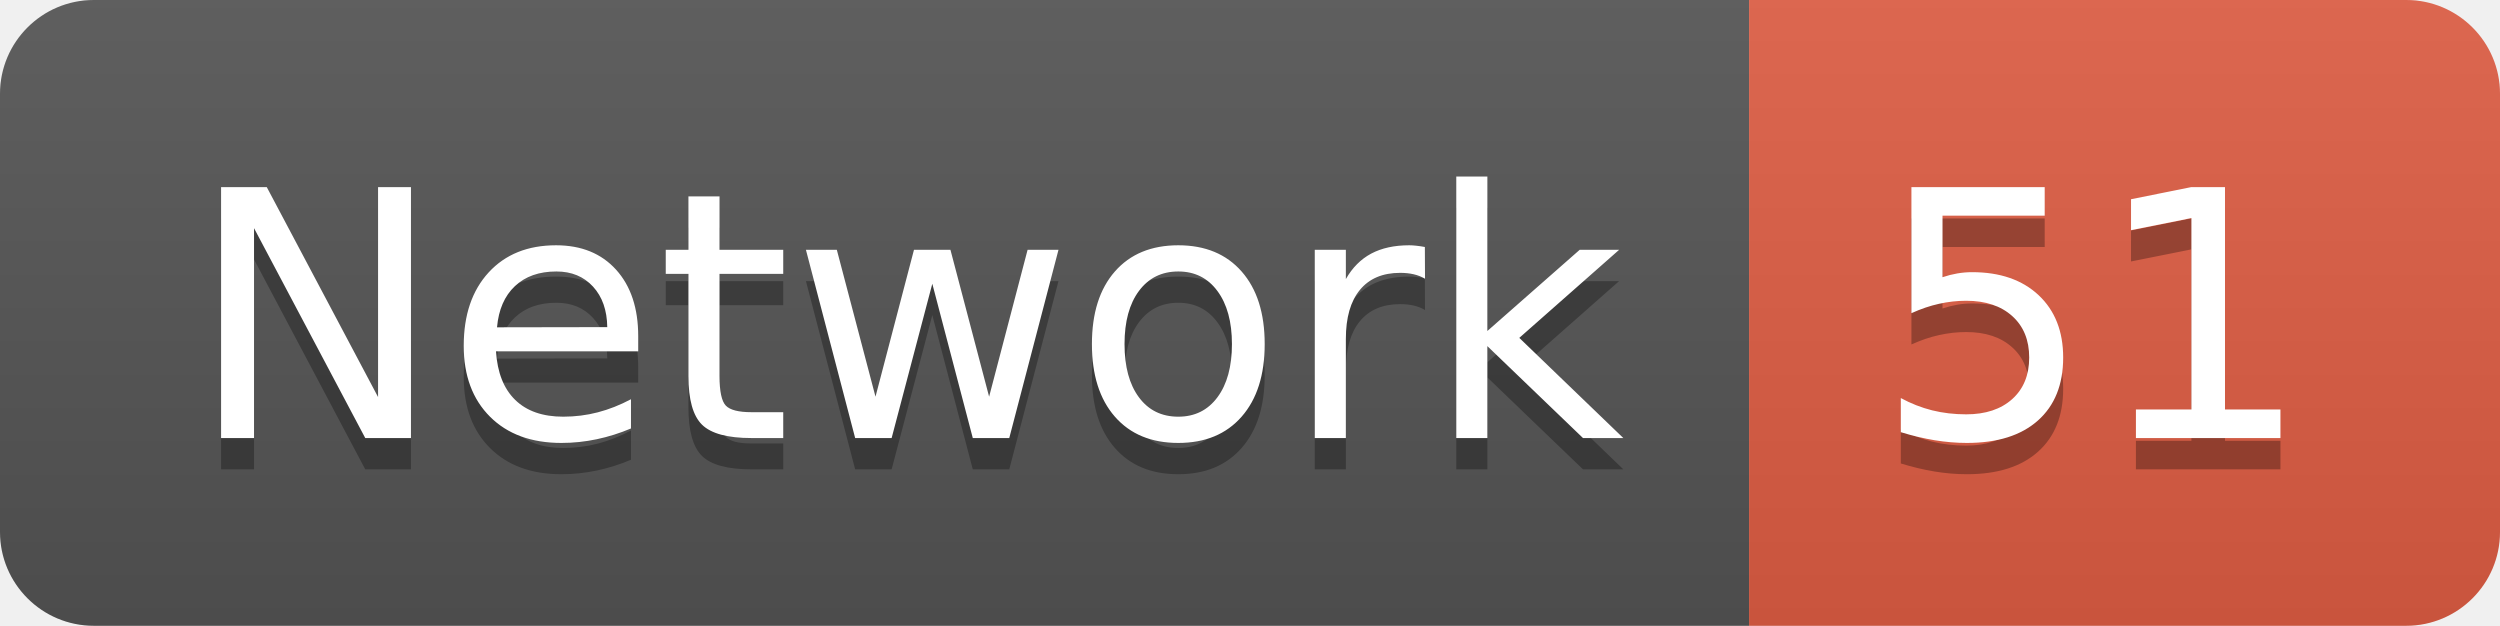
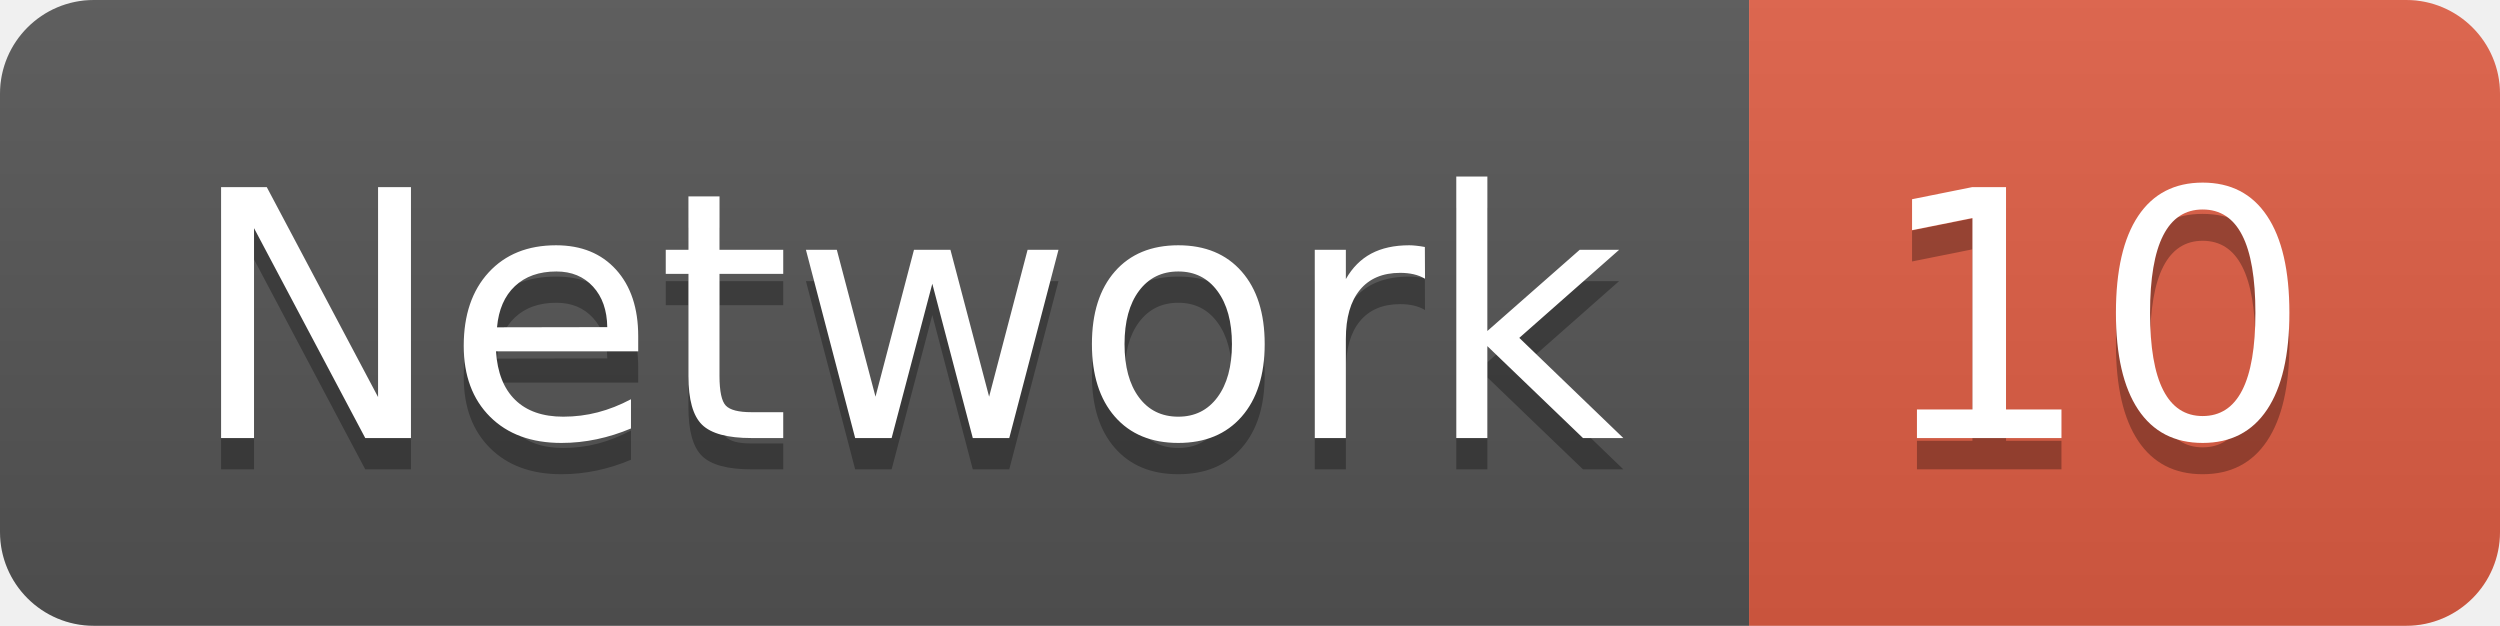
<svg xmlns="http://www.w3.org/2000/svg" width="79.9" height="20">
  <linearGradient id="smooth" x2="0" y2="100%">
    <stop offset="0" stop-color="#bbb" stop-opacity=".1" />
    <stop offset="1" stop-opacity=".1" />
  </linearGradient>
  <clipPath id="round">
    <rect width="79.9" height="20" rx="3" fill="#fff" />
  </clipPath>
  <g clip-path="url(#round)">
    <rect width="55.9" height="20" fill="#555" />
    <rect x="55.9" width="24.0" height="20" fill="#e05d44" />
    <rect width="79.9" height="20" fill="url(#smooth)" />
  </g>
  <g fill="#fff" text-anchor="middle" font-family="DejaVu Sans,Verdana,Geneva,sans-serif" font-size="110">
    <text x="289.5" y="150" fill="#010101" fill-opacity=".3" transform="scale(0.1)" textLength="459.0" lengthAdjust="spacing">Network</text>
    <text x="289.5" y="140" transform="scale(0.1)" textLength="459.0" lengthAdjust="spacing">Network</text>
-     <text x="669.0" y="150" fill="#010101" fill-opacity=".3" transform="scale(0.1)" textLength="140.0" lengthAdjust="spacing">51</text>
-     <text x="669.0" y="140" transform="scale(0.1)" textLength="140.0" lengthAdjust="spacing">51</text>
+     <text x="669.0" y="150" fill="#010101" fill-opacity=".3" transform="scale(0.1)" textLength="140.0" lengthAdjust="spacing">10</text>
+     <text x="669.0" y="140" transform="scale(0.1)" textLength="140.0" lengthAdjust="spacing">10</text>
  </g>
</svg>
